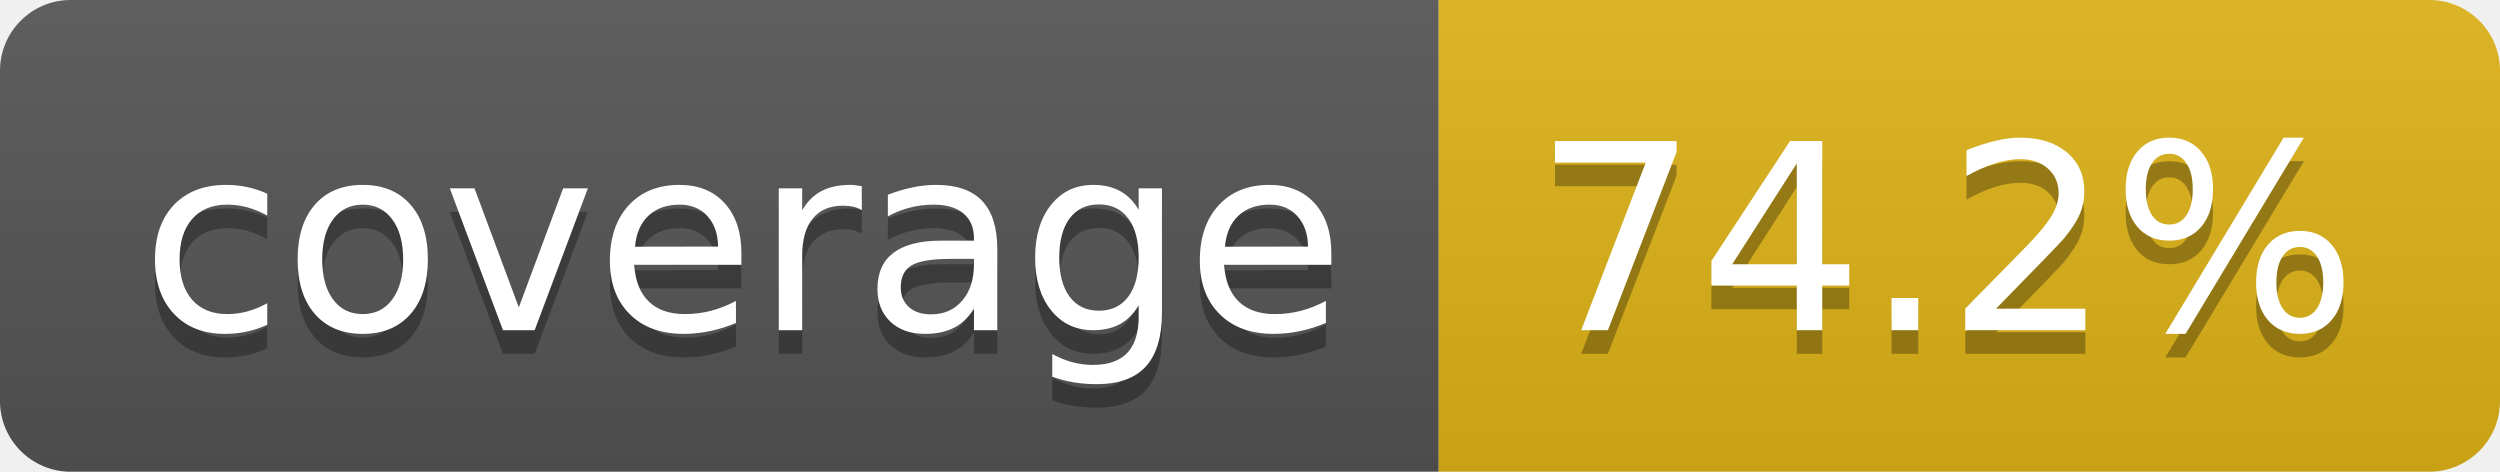
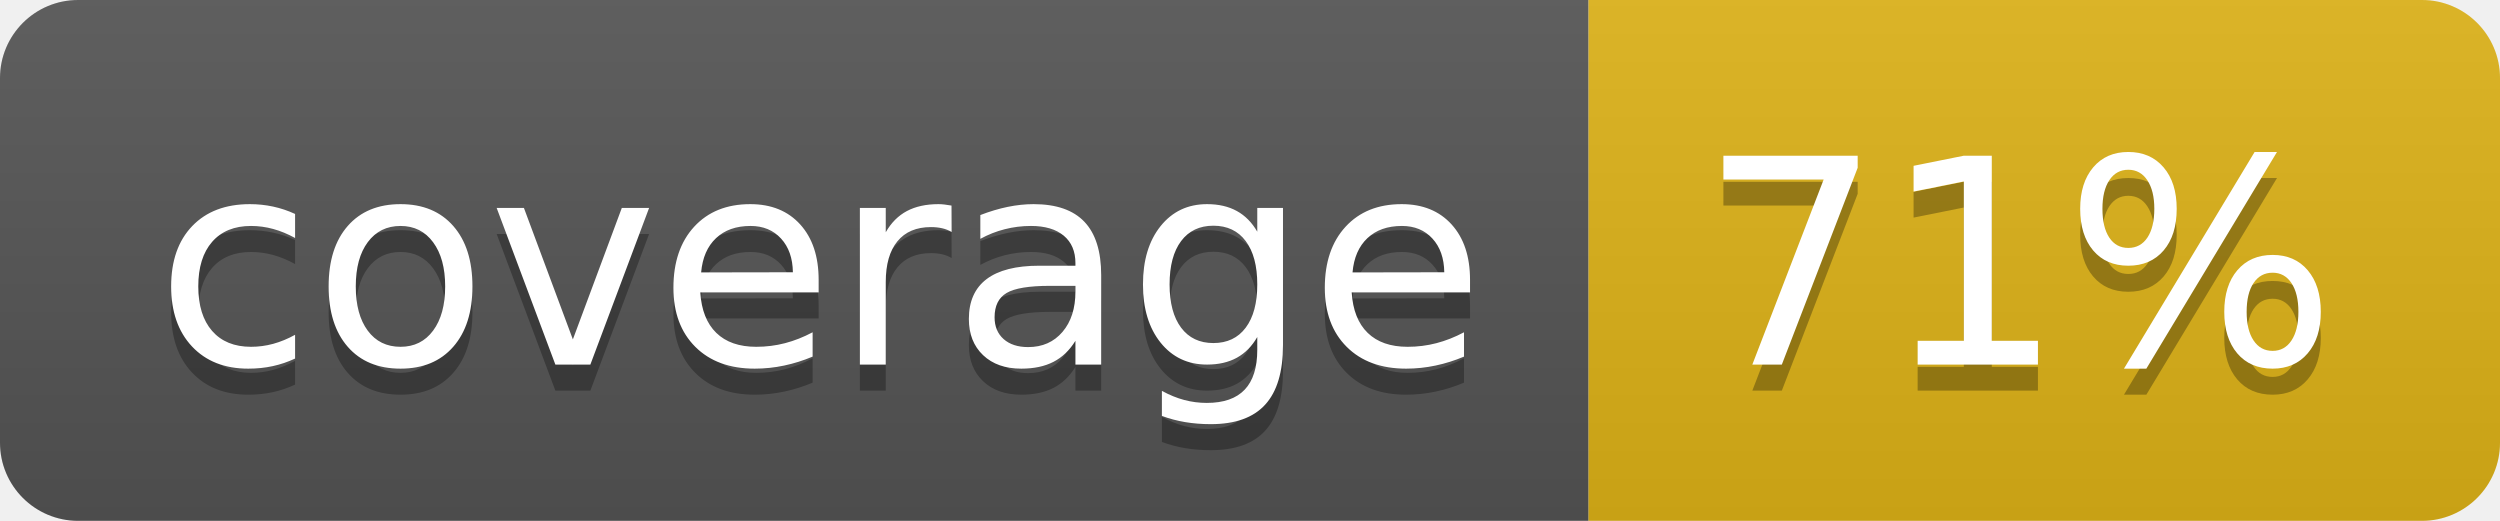
- <svg xmlns="http://www.w3.org/2000/svg" width="106" height="20" role="img" aria-label="coverage: 74.2%">
+ <svg xmlns="http://www.w3.org/2000/svg" width="96" height="20" role="img" aria-label="coverage: 71%">
  <linearGradient id="s" x2="0" y2="100%">
    <stop offset="0" stop-color="#bbb" stop-opacity=".1" />
    <stop offset="1" stop-opacity=".1" />
  </linearGradient>
  <clipPath id="r">
-     <rect width="106" height="20" rx="3" fill="#fff" />
+     <rect width="96" height="20" rx="3" fill="#fff" />
  </clipPath>
  <g clip-path="url(#r)">
    <rect width="61" height="20" fill="#555" />
-     <rect x="61" width="45" height="20" fill="#dfb317" />
-     <rect width="106" height="20" fill="url(#s)" />
+     <rect x="61" width="35" height="20" fill="#dfb317" />
+     <rect width="96" height="20" fill="url(#s)" />
  </g>
  <g fill="#fff" text-anchor="middle" font-family="Verdana,Geneva,DejaVu Sans,sans-serif" text-rendering="geometricPrecision" font-size="110">
    <text aria-hidden="true" x="315" y="150" fill="#010101" fill-opacity=".3" transform="scale(.1)" textLength="510">coverage</text>
    <text x="315" y="140" transform="scale(.1)" fill="#fff" textLength="510">coverage</text>
-     <text aria-hidden="true" x="825" y="150" fill="#010101" fill-opacity=".3" transform="scale(.1)" textLength="350">74.2%</text>
-     <text x="825" y="140" transform="scale(.1)" fill="#fff" textLength="350">74.2%</text>
+     <text aria-hidden="true" x="775" y="150" fill="#010101" fill-opacity=".3" transform="scale(.1)" textLength="245">71%</text>
+     <text x="775" y="140" transform="scale(.1)" fill="#fff" textLength="245">71%</text>
  </g>
</svg>
